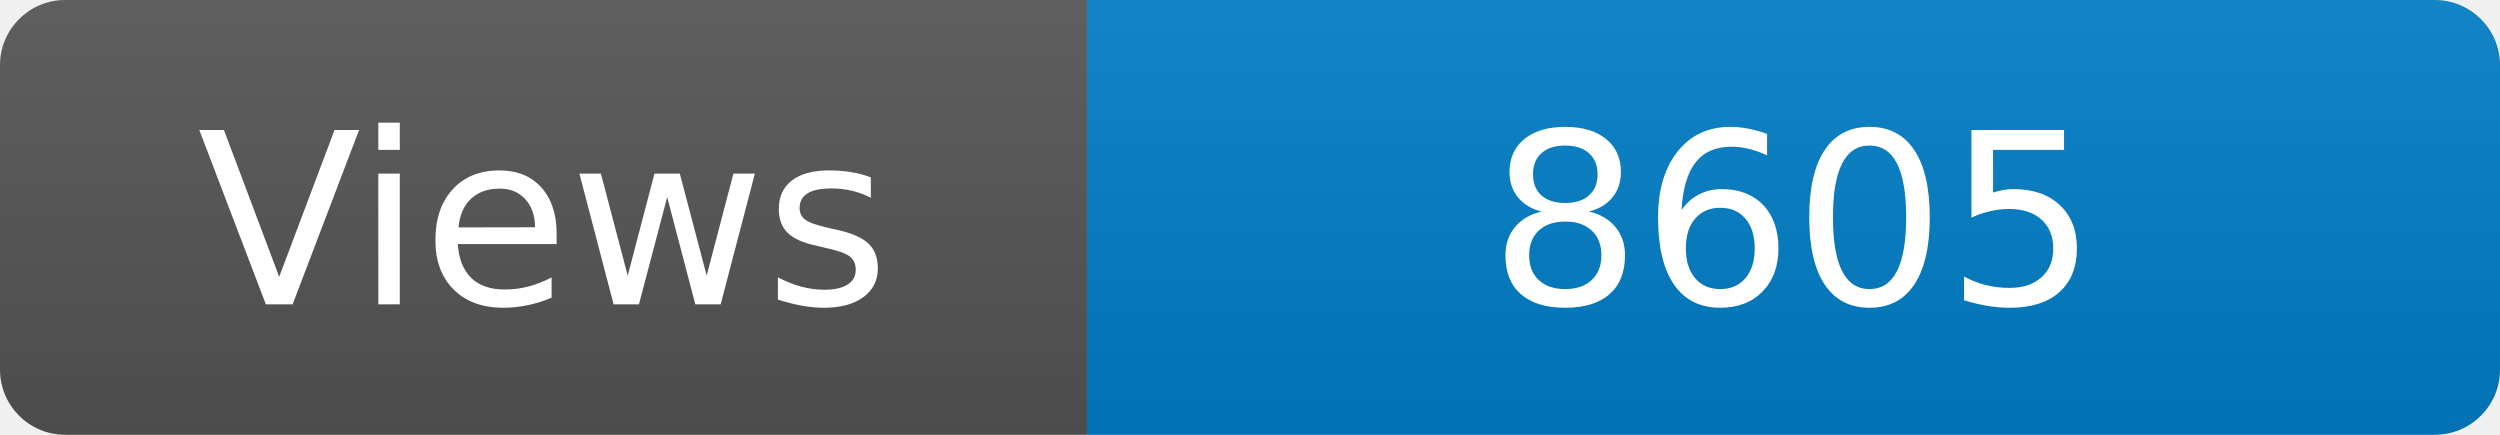
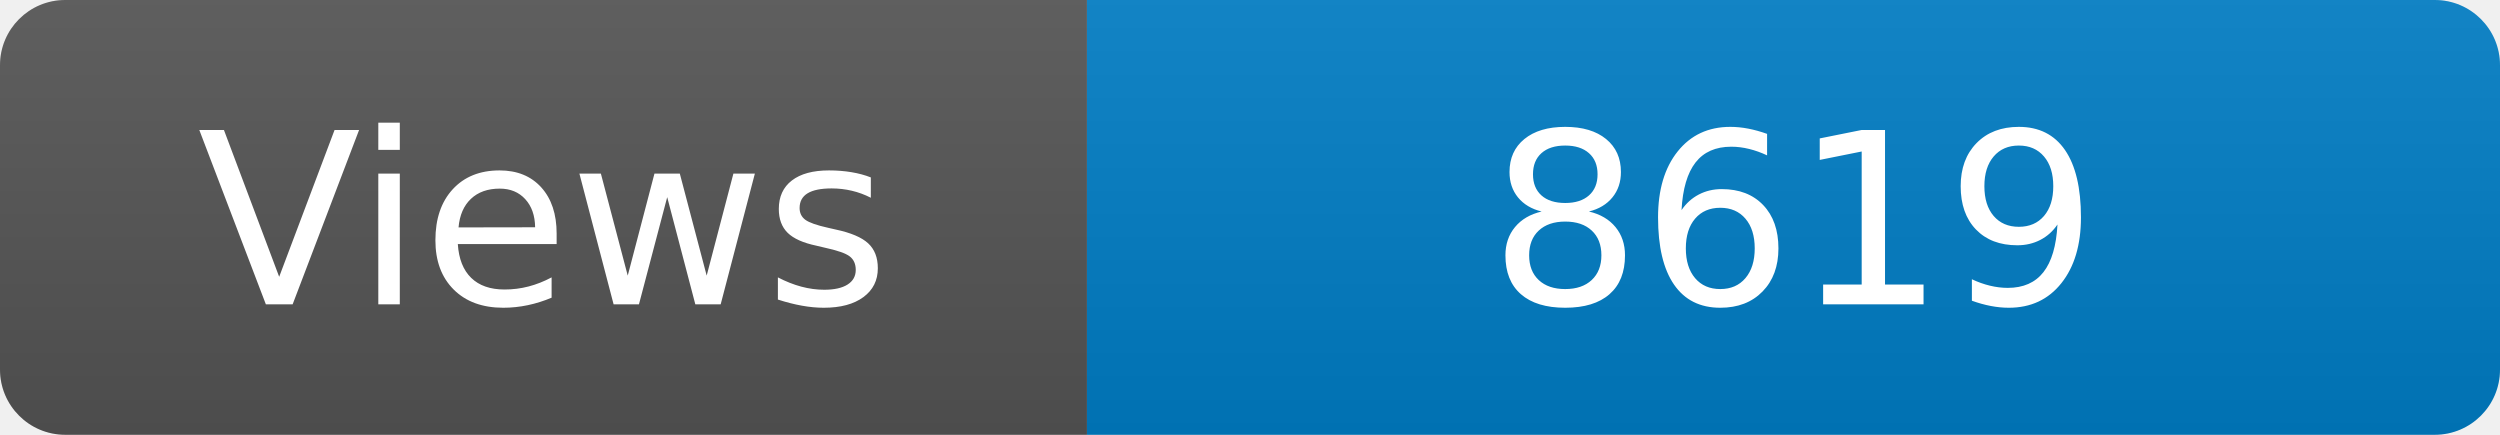
<svg xmlns="http://www.w3.org/2000/svg" width="115" height="20" role="img" aria-label="Maintained?: yes">
  <linearGradient id="s" x2="0" y2="100%">
    <stop offset="0" stop-color="#bbb" stop-opacity=".1" />
    <stop offset="1" stop-opacity=".1" />
  </linearGradient>
  <clipPath id="r">
    <rect width="115" height="20" rx="3" fill="#fff" />
  </clipPath>
  <g clip-path="url(#r)">
    <rect width="50" height="20" fill="#555" />
    <rect x="50" width="160" height="20" fill="#007ec6" />
    <rect width="115" height="20" fill="url(#s)" />
  </g>
  <g fill="#fff" text-anchor="middle" font-family="Verdana,Geneva,DejaVu Sans,sans-serif" font-size="110">
    <text x="250" y="140" transform="scale(.1)" fill="#fff">Views</text>
-     <text x="825" y="140" transform="scale(.1)" fill="#fff">8605</text>
+     <text x="825" y="140" transform="scale(.1)" fill="#fff">8619</text>
  </g>
</svg>
